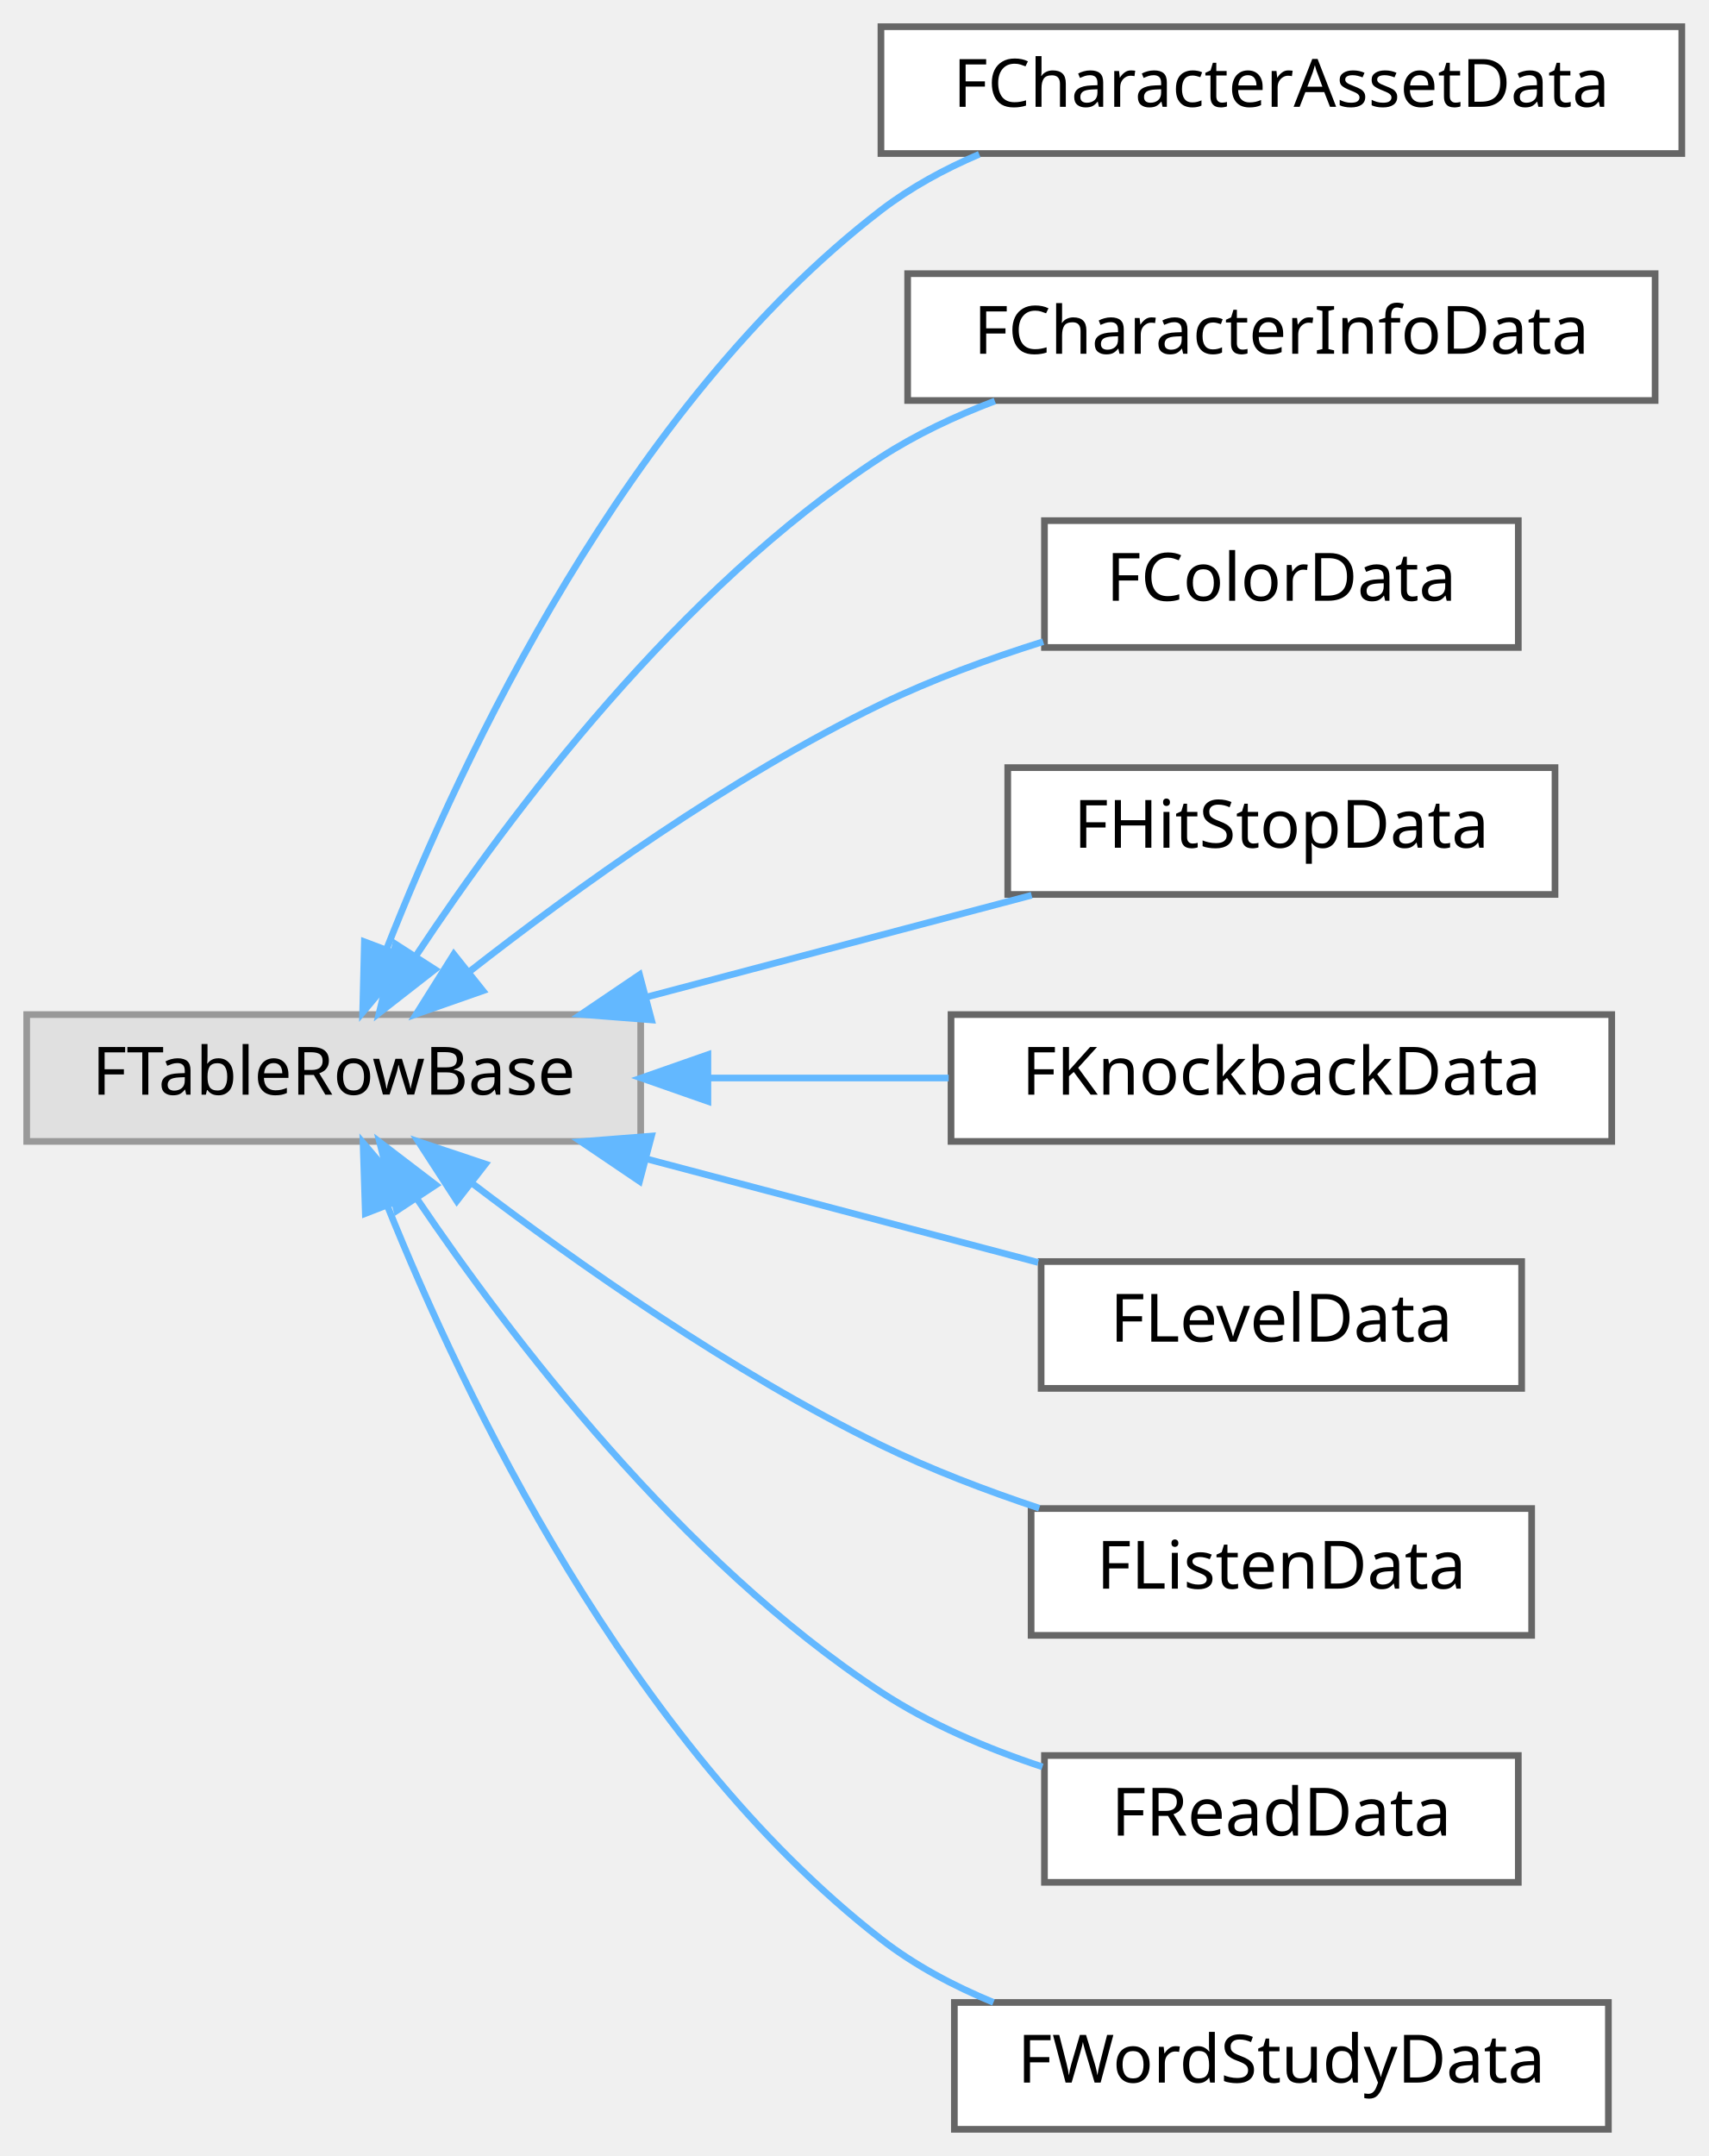
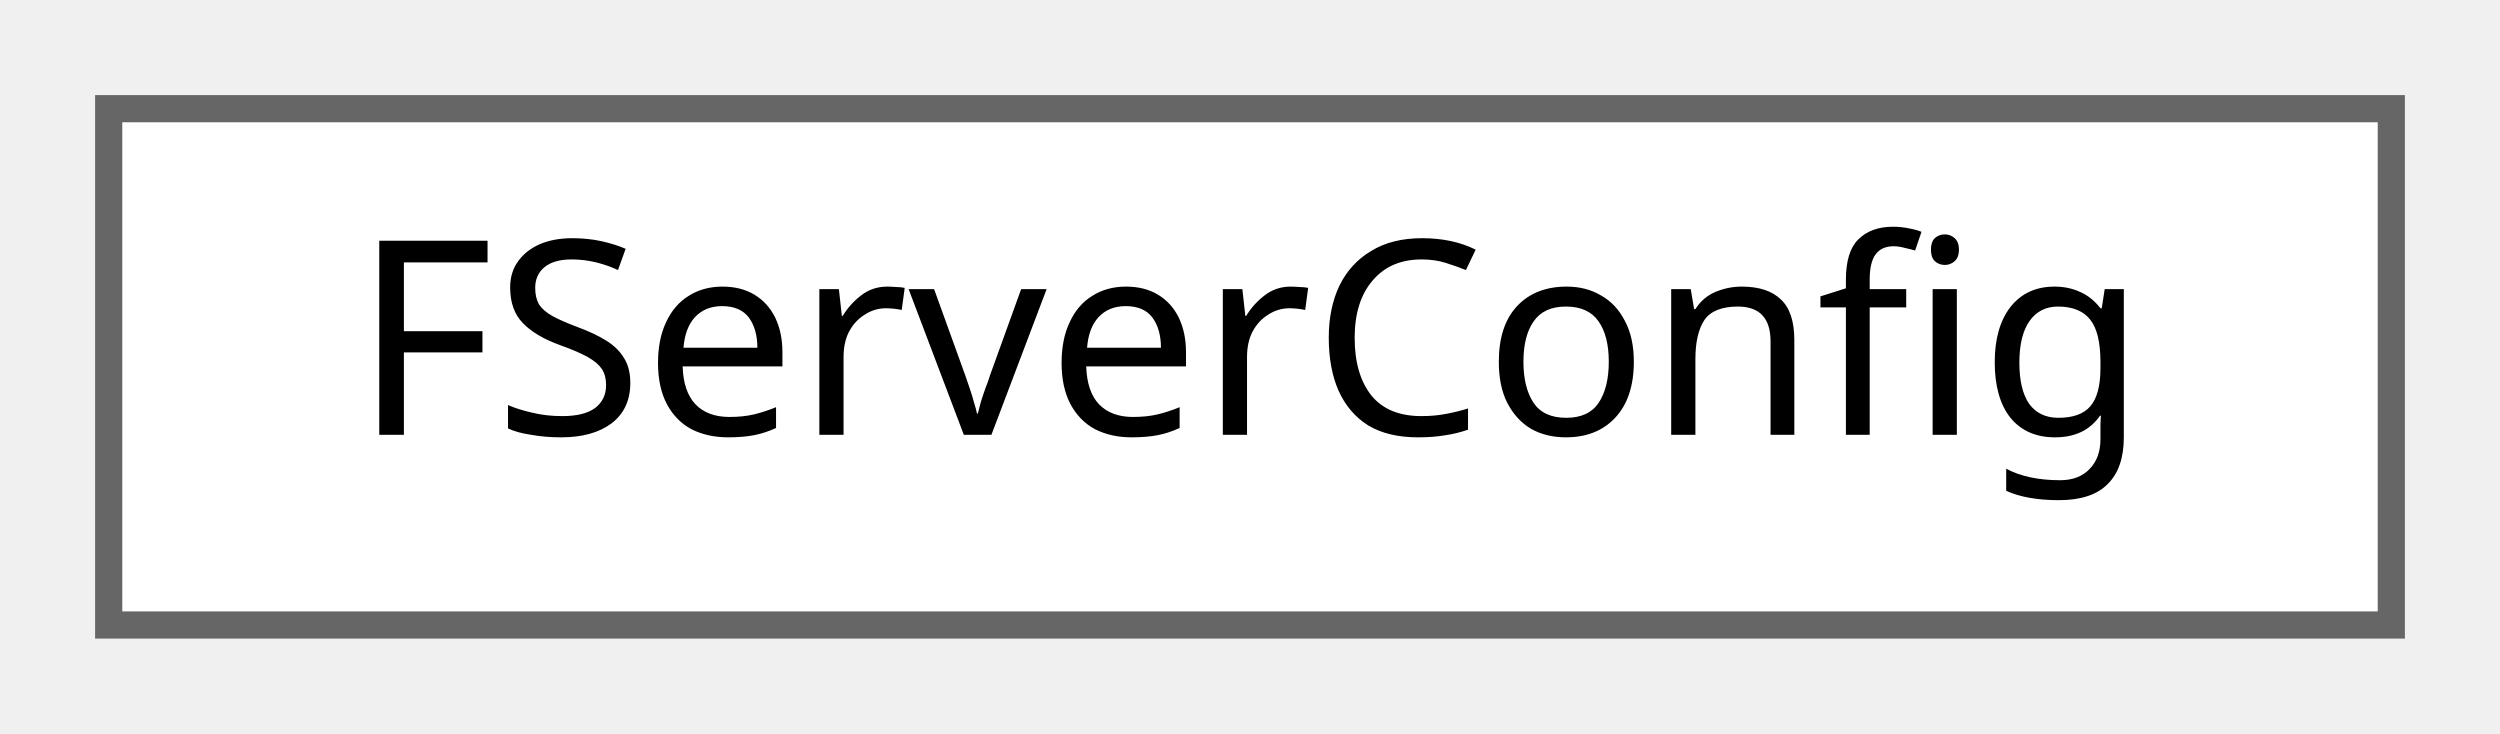
- <svg xmlns="http://www.w3.org/2000/svg" xmlns:xlink="http://www.w3.org/1999/xlink" width="256pt" height="323pt" viewBox="0.00 0.00 256.00 323.00">
-   <g id="graph0" class="graph" transform="scale(1 1) rotate(0) translate(4 319)">
+ <svg xmlns="http://www.w3.org/2000/svg" xmlns:xlink="http://www.w3.org/1999/xlink" width="92pt" height="27pt" viewBox="0.00 0.00 92.00 27.00">
+   <g id="graph0" class="graph" transform="scale(1 1) rotate(0) translate(4 23)">
    <g id="Node000000" class="node">
      <g id="a_Node000000">
-         <a xlink:title=" ">
-           <polygon fill="#e0e0e0" stroke="#999999" points="92,-167 0,-167 0,-148 92,-148 92,-167" />
-           <text text-anchor="middle" x="46" y="-155" font-family="Malgun Gothic" font-size="10.00">FTableRowBase</text>
-         </a>
-       </g>
-     </g>
-     <g id="Node000001" class="node">
-       <g id="a_Node000001">
-         <a xlink:href="structFCharacterAssetData.html" target="_top" xlink:title=" ">
-           <polygon fill="white" stroke="#666666" points="248,-315 128,-315 128,-296 248,-296 248,-315" />
-           <text text-anchor="middle" x="188" y="-303" font-family="Malgun Gothic" font-size="10.00">FCharacterAssetData</text>
-         </a>
-       </g>
-     </g>
-     <g id="edge26_Node000000_Node000001" class="edge">
-       <g id="a_edge26_Node000000_Node000001">
-         <a xlink:title=" ">
-           <path fill="none" stroke="#63b8ff" d="M53.97,-176.94C65.17,-205.4 89.85,-258.2 128,-287.5 132.42,-290.89 137.47,-293.65 142.73,-295.89" />
-           <polygon fill="#63b8ff" stroke="#63b8ff" points="57.15,-175.44 50.34,-167.32 50.6,-177.91 57.15,-175.44" />
-         </a>
-       </g>
-     </g>
-     <g id="Node000002" class="node">
-       <g id="a_Node000002">
-         <a xlink:href="structFCharacterInfoData.html" target="_top" xlink:title=" ">
-           <polygon fill="white" stroke="#666666" points="244,-278 132,-278 132,-259 244,-259 244,-278" />
-           <text text-anchor="middle" x="188" y="-266" font-family="Malgun Gothic" font-size="10.00">FCharacterInfoData</text>
-         </a>
-       </g>
-     </g>
-     <g id="edge27_Node000000_Node000002" class="edge">
-       <g id="a_edge27_Node000000_Node000002">
-         <a xlink:title=" ">
-           <path fill="none" stroke="#63b8ff" d="M58.38,-175.89C72.29,-196.9 97.78,-230.9 128,-250.5 133.21,-253.88 139.09,-256.65 145.07,-258.92" />
-           <polygon fill="#63b8ff" stroke="#63b8ff" points="61.17,-173.76 52.82,-167.25 55.28,-177.55 61.17,-173.76" />
-         </a>
-       </g>
-     </g>
-     <g id="Node000003" class="node">
-       <g id="a_Node000003">
-         <a xlink:href="structFColorData.html" target="_top" xlink:title="색상 데이터를 정의하는 구조체">
-           <polygon fill="white" stroke="#666666" points="223.5,-241 152.5,-241 152.5,-222 223.5,-222 223.5,-241" />
-           <text text-anchor="middle" x="188" y="-229" font-family="Malgun Gothic" font-size="10.00">FColorData</text>
-         </a>
-       </g>
-     </g>
-     <g id="edge28_Node000000_Node000003" class="edge">
-       <g id="a_edge28_Node000000_Node000003">
-         <a xlink:title=" ">
-           <path fill="none" stroke="#63b8ff" d="M66.3,-173.41C82.09,-185.76 105.41,-202.57 128,-213.5 135.62,-217.18 144.15,-220.31 152.31,-222.87" />
-           <polygon fill="#63b8ff" stroke="#63b8ff" points="68.36,-170.57 58.37,-167.07 64,-176.04 68.36,-170.57" />
-         </a>
-       </g>
-     </g>
-     <g id="Node000004" class="node">
-       <g id="a_Node000004">
-         <a xlink:href="structFHitStopData.html" target="_top" xlink:title=" ">
-           <polygon fill="white" stroke="#666666" points="229,-204 147,-204 147,-185 229,-185 229,-204" />
-           <text text-anchor="middle" x="188" y="-192" font-family="Malgun Gothic" font-size="10.00">FHitStopData</text>
-         </a>
-       </g>
-     </g>
-     <g id="edge29_Node000000_Node000004" class="edge">
-       <g id="a_edge29_Node000000_Node000004">
-         <a xlink:title=" ">
-           <path fill="none" stroke="#63b8ff" d="M92.86,-169.62C111.59,-174.57 132.95,-180.22 150.58,-184.88" />
-           <polygon fill="#63b8ff" stroke="#63b8ff" points="93.62,-166.2 83.05,-167.03 91.83,-172.97 93.62,-166.2" />
-         </a>
-       </g>
-     </g>
-     <g id="Node000005" class="node">
-       <g id="a_Node000005">
-         <a xlink:href="structFKnockbackData.html" target="_top" xlink:title=" ">
-           <polygon fill="white" stroke="#666666" points="237.5,-167 138.5,-167 138.5,-148 237.5,-148 237.5,-167" />
-           <text text-anchor="middle" x="188" y="-155" font-family="Malgun Gothic" font-size="10.00">FKnockbackData</text>
-         </a>
-       </g>
-     </g>
-     <g id="edge30_Node000000_Node000005" class="edge">
-       <g id="a_edge30_Node000000_Node000005">
-         <a xlink:title=" ">
-           <path fill="none" stroke="#63b8ff" d="M102.29,-157.5C114.13,-157.5 126.56,-157.5 138.15,-157.5" />
-           <polygon fill="#63b8ff" stroke="#63b8ff" points="102.07,-154 92.07,-157.5 102.07,-161 102.07,-154" />
-         </a>
-       </g>
-     </g>
-     <g id="Node000006" class="node">
-       <g id="a_Node000006">
-         <a xlink:href="structFLevelData.html" target="_top" xlink:title="레벨 데이터를 정의하는 구조체">
-           <polygon fill="white" stroke="#666666" points="224,-130 152,-130 152,-111 224,-111 224,-130" />
-           <text text-anchor="middle" x="188" y="-118" font-family="Malgun Gothic" font-size="10.00">FLevelData</text>
-         </a>
-       </g>
-     </g>
-     <g id="edge31_Node000000_Node000006" class="edge">
-       <g id="a_edge31_Node000000_Node000006">
-         <a xlink:title=" ">
-           <path fill="none" stroke="#63b8ff" d="M92.76,-145.41C111.86,-140.36 133.71,-134.59 151.55,-129.87" />
-           <polygon fill="#63b8ff" stroke="#63b8ff" points="91.83,-142.03 83.05,-147.97 93.62,-148.8 91.83,-142.03" />
-         </a>
-       </g>
-     </g>
-     <g id="Node000007" class="node">
-       <g id="a_Node000007">
-         <a xlink:href="structFListenData.html" target="_top" xlink:title="듣기 학습 데이터를 정의하는 구조체">
-           <polygon fill="white" stroke="#666666" points="225.5,-93 150.5,-93 150.5,-74 225.5,-74 225.5,-93" />
-           <text text-anchor="middle" x="188" y="-81" font-family="Malgun Gothic" font-size="10.00">FListenData</text>
-         </a>
-       </g>
-     </g>
-     <g id="edge32_Node000000_Node000007" class="edge">
-       <g id="a_edge32_Node000000_Node000007">
-         <a xlink:title=" ">
-           <path fill="none" stroke="#63b8ff" d="M66.67,-141.78C82.5,-129.74 105.7,-113.38 128,-102.5 135.45,-98.87 143.75,-95.7 151.72,-93.05" />
-           <polygon fill="#63b8ff" stroke="#63b8ff" points="64.45,-139.08 58.69,-147.97 68.74,-144.61 64.45,-139.08" />
-         </a>
-       </g>
-     </g>
-     <g id="Node000008" class="node">
-       <g id="a_Node000008">
-         <a xlink:href="structFReadData.html" target="_top" xlink:title="읽기 학습 데이터를 정의하는 구조체">
-           <polygon fill="white" stroke="#666666" points="223.5,-56 152.5,-56 152.5,-37 223.5,-37 223.5,-56" />
-           <text text-anchor="middle" x="188" y="-44" font-family="Malgun Gothic" font-size="10.00">FReadData</text>
-         </a>
-       </g>
-     </g>
-     <g id="edge33_Node000000_Node000008" class="edge">
-       <g id="a_edge33_Node000000_Node000008">
-         <a xlink:title=" ">
-           <path fill="none" stroke="#63b8ff" d="M58.48,-139.4C72.49,-118.69 98.06,-85.13 128,-65.5 135.29,-60.72 143.87,-57.06 152.2,-54.3" />
-           <polygon fill="#63b8ff" stroke="#63b8ff" points="55.45,-137.63 52.88,-147.91 61.3,-141.48 55.45,-137.63" />
-         </a>
-       </g>
-     </g>
-     <g id="Node000009" class="node">
-       <g id="a_Node000009">
-         <a xlink:href="structFWordStudyData.html" target="_top" xlink:title="단어 학습 데이터를 정의하는 구조체">
-           <polygon fill="white" stroke="#666666" points="237,-19 139,-19 139,0 237,0 237,-19" />
-           <text text-anchor="middle" x="188" y="-7" font-family="Malgun Gothic" font-size="10.00">FWordStudyData</text>
-         </a>
-       </g>
-     </g>
-     <g id="edge34_Node000000_Node000009" class="edge">
-       <g id="a_edge34_Node000000_Node000009">
-         <a xlink:title=" ">
-           <path fill="none" stroke="#63b8ff" d="M54.07,-138.28C65.4,-110.14 90.23,-57.86 128,-28.5 133.01,-24.6 138.85,-21.49 144.86,-19.01" />
-           <polygon fill="#63b8ff" stroke="#63b8ff" points="50.74,-137.2 50.4,-147.79 57.27,-139.73 50.74,-137.2" />
+         <a xlink:href="structFServerConfig.html" target="_top" xlink:title="서버 접속 정보를 담는 설정 구조체입니다.">
+           <polygon fill="white" stroke="#666666" points="84,-19 0,-19 0,0 84,0 84,-19" />
+           <text text-anchor="middle" x="42" y="-7" font-family="Malgun Gothic" font-size="10.00">FServerConfig</text>
        </a>
      </g>
    </g>
  </g>
</svg>
